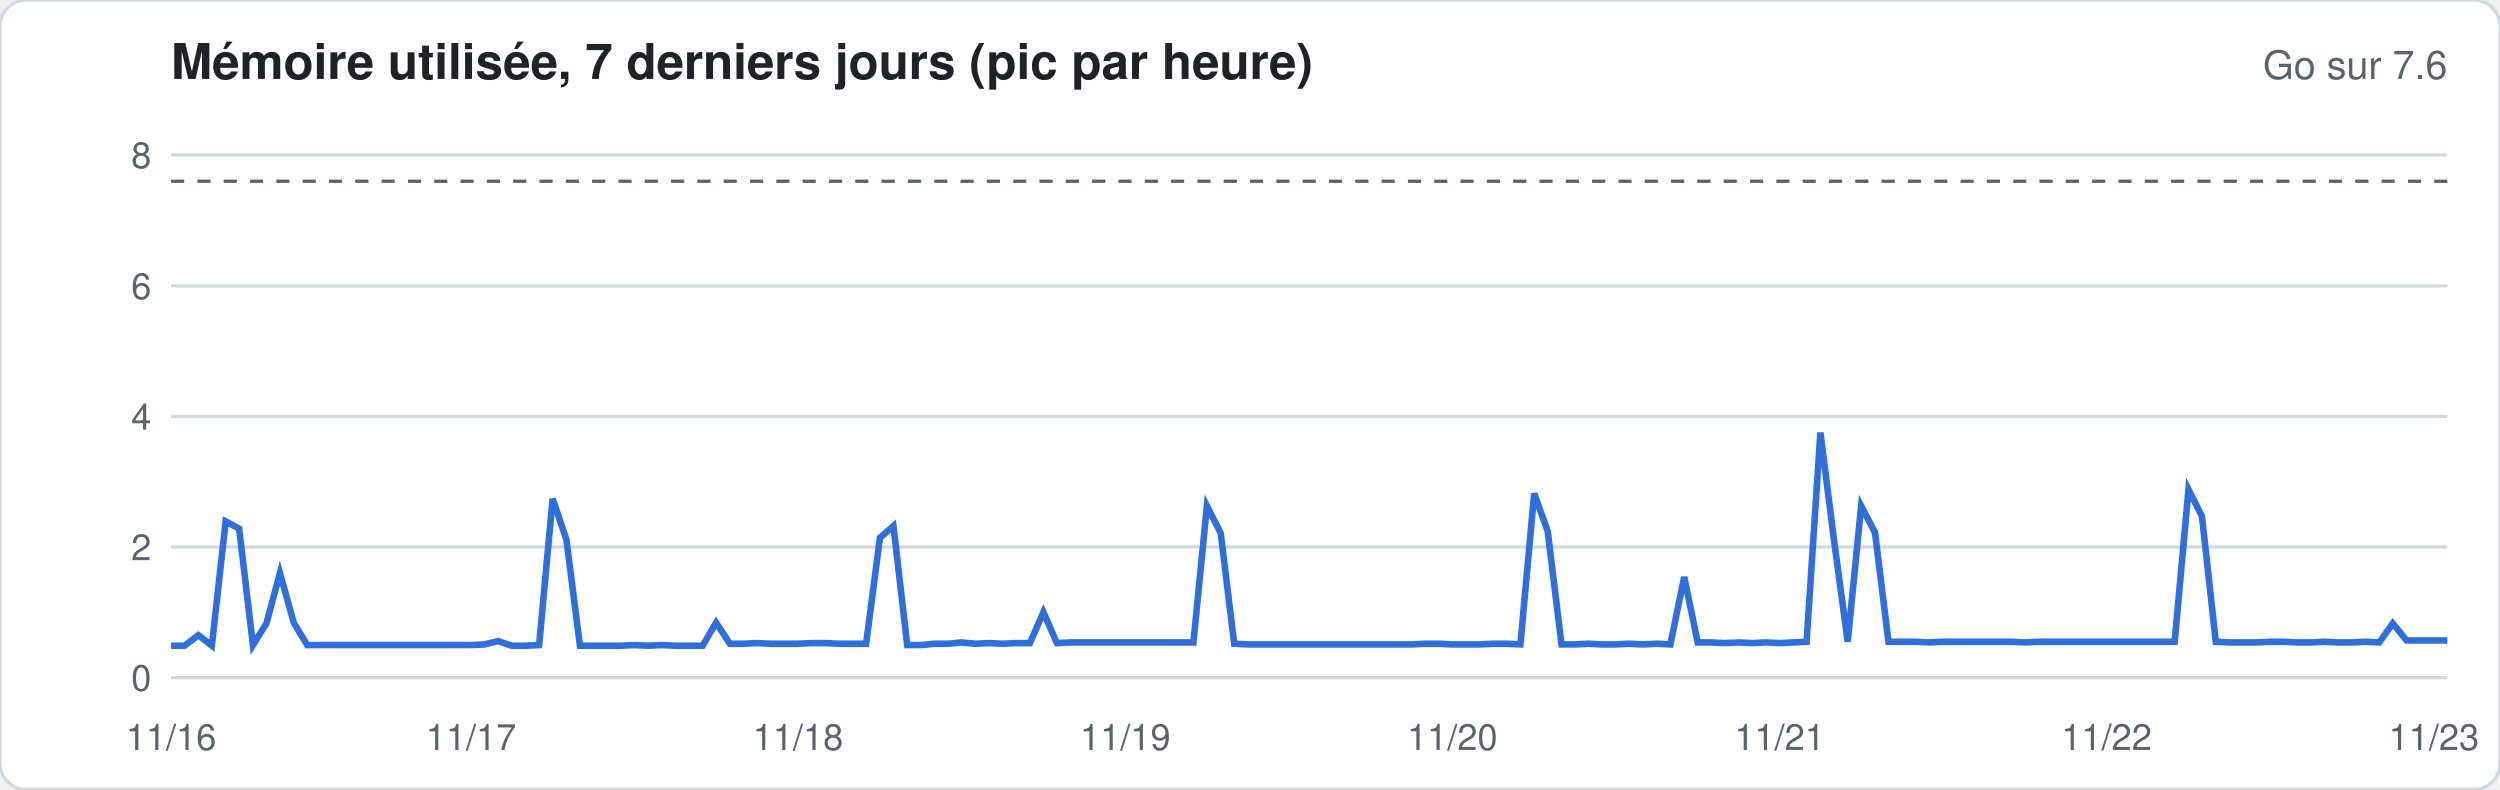
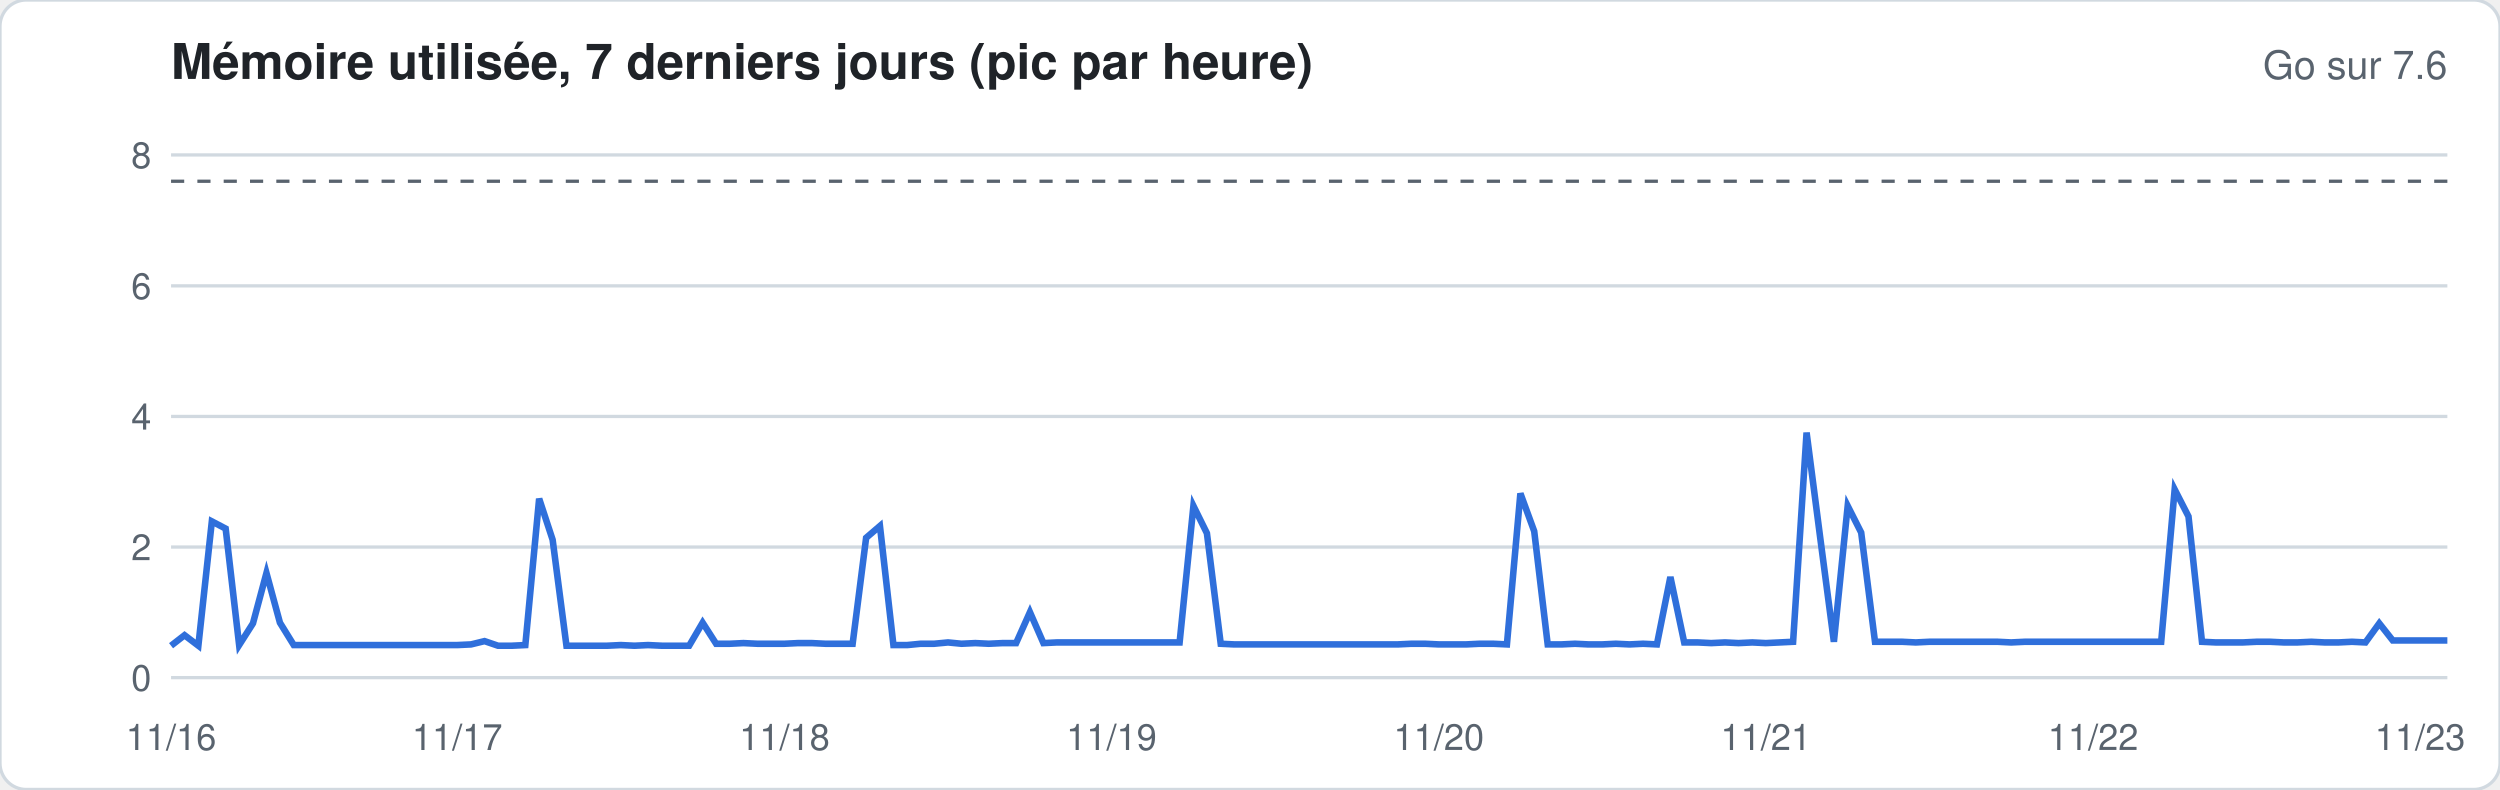
<svg xmlns="http://www.w3.org/2000/svg" width="760" height="240" viewBox="0 0 760 240" font-family="-apple-system,Segoe UI,Helvetica,Arial,sans-serif">
  <rect width="760" height="240" rx="8" fill="#ffffff" stroke="#d1d9e0" />
  <text x="52" y="24" font-size="15" font-weight="600" fill="#1f2328">Mémoire utilisée, 7 derniers jours (pic par heure)</text>
  <text x="744" y="24" font-size="12" fill="#59636e" text-anchor="end">Go sur 7.6</text>
  <line x1="52" x2="744" y1="206.0" y2="206.0" stroke="#d1d9e0" stroke-width="1" />
  <text x="46" y="210.0" font-size="11" fill="#59636e" text-anchor="end">0</text>
  <line x1="52" x2="744" y1="166.3" y2="166.3" stroke="#d1d9e0" stroke-width="1" />
  <text x="46" y="170.3" font-size="11" fill="#59636e" text-anchor="end">2</text>
  <line x1="52" x2="744" y1="126.6" y2="126.6" stroke="#d1d9e0" stroke-width="1" />
  <text x="46" y="130.6" font-size="11" fill="#59636e" text-anchor="end">4</text>
  <line x1="52" x2="744" y1="86.9" y2="86.9" stroke="#d1d9e0" stroke-width="1" />
  <text x="46" y="90.9" font-size="11" fill="#59636e" text-anchor="end">6</text>
  <line x1="52" x2="744" y1="47.1" y2="47.1" stroke="#d1d9e0" stroke-width="1" />
  <text x="46" y="51.1" font-size="11" fill="#59636e" text-anchor="end">8</text>
  <line x1="52" x2="744" y1="55.1" y2="55.1" stroke="#59636e" stroke-dasharray="4 4" />
-   <polyline fill="none" stroke="#2f6fdb" stroke-width="2" points="52.0,196.3 56.1,196.3 60.3,193.1 64.4,196.3 68.6,158.5 72.7,160.7 76.9,196.1 81.0,189.5 85.1,174.2 89.3,189.3 93.4,196.1 97.6,196.1 101.7,196.1 105.9,196.1 110.0,196.1 114.2,196.1 118.3,196.1 122.4,196.1 126.6,196.1 130.7,196.1 134.9,196.1 139.0,196.1 143.2,196.1 147.3,195.9 151.4,194.9 155.6,196.3 159.7,196.3 163.9,196.1 168.0,151.6 172.2,164.1 176.3,196.3 180.5,196.3 184.6,196.3 188.7,196.3 192.9,196.1 197.0,196.3 201.2,196.1 205.3,196.3 209.5,196.3 213.6,196.3 217.7,189.3 221.9,195.7 226.0,195.7 230.2,195.5 234.3,195.7 238.5,195.7 242.6,195.7 246.8,195.5 250.9,195.5 255.0,195.7 259.2,195.7 263.3,195.7 267.5,163.5 271.6,159.9 275.8,196.1 279.9,196.1 284.0,195.7 288.2,195.7 292.3,195.3 296.5,195.7 300.6,195.5 304.8,195.7 308.9,195.5 313.1,195.5 317.2,186.1 321.3,195.5 325.5,195.3 329.6,195.3 333.8,195.3 337.9,195.3 342.1,195.3 346.2,195.3 350.3,195.3 354.5,195.3 358.6,195.3 362.8,195.3 366.9,153.8 371.1,162.1 375.2,195.7 379.4,195.9 383.5,195.9 387.6,195.9 391.8,195.9 395.9,195.9 400.1,195.9 404.2,195.9 408.4,195.9 412.5,195.9 416.6,195.9 420.8,195.9 424.9,195.9 429.1,195.9 433.2,195.7 437.4,195.7 441.5,195.9 445.7,195.9 449.8,195.9 453.9,195.7 458.1,195.7 462.2,195.9 466.4,150.0 470.5,161.5 474.7,195.9 478.8,195.9 482.9,195.7 487.1,195.9 491.2,195.9 495.4,195.7 499.5,195.9 503.7,195.7 507.8,195.9 512.0,175.4 516.1,195.3 520.2,195.3 524.4,195.5 528.5,195.3 532.7,195.5 536.8,195.3 541.0,195.5 545.1,195.3 549.2,195.1 553.4,131.5 557.5,163.9 561.7,195.1 565.8,153.8 570.0,161.9 574.1,195.1 578.3,195.1 582.4,195.1 586.5,195.3 590.7,195.1 594.8,195.1 599.0,195.1 603.1,195.1 607.3,195.1 611.4,195.1 615.5,195.3 619.7,195.1 623.8,195.1 628.0,195.1 632.1,195.1 636.3,195.1 640.4,195.1 644.6,195.1 648.7,195.1 652.8,195.1 657.0,195.1 661.1,195.1 665.3,148.8 669.4,157.0 673.6,195.1 677.7,195.3 681.8,195.3 686.0,195.3 690.1,195.1 694.3,195.1 698.4,195.3 702.6,195.3 706.7,195.1 710.9,195.3 715.0,195.3 719.1,195.1 723.3,195.3 727.4,189.5 731.6,194.7 735.7,194.7 739.9,194.7 744.0,194.7" />
+   <polyline fill="none" stroke="#2f6fdb" stroke-width="2" points="52.0,196.3 56.1,193.1 60.3,196.3 64.4,158.5 68.6,160.7 72.7,196.1 76.9,189.5 81.0,174.2 85.1,189.3 89.3,196.1 93.4,196.1 97.6,196.1 101.7,196.1 105.9,196.1 110.0,196.1 114.2,196.1 118.3,196.1 122.4,196.1 126.6,196.1 130.7,196.1 134.9,196.1 139.0,196.1 143.2,195.9 147.3,194.9 151.4,196.3 155.6,196.3 159.7,196.1 163.9,151.6 168.0,164.1 172.2,196.3 176.3,196.3 180.5,196.3 184.6,196.3 188.7,196.1 192.9,196.3 197.0,196.1 201.2,196.3 205.3,196.3 209.5,196.3 213.6,189.3 217.7,195.7 221.9,195.7 226.0,195.5 230.2,195.7 234.3,195.7 238.5,195.7 242.6,195.5 246.8,195.5 250.9,195.7 255.0,195.7 259.2,195.7 263.3,163.5 267.5,159.9 271.6,196.1 275.8,196.1 279.9,195.7 284.0,195.7 288.2,195.3 292.3,195.7 296.5,195.5 300.6,195.7 304.8,195.5 308.9,195.5 313.1,186.1 317.2,195.5 321.3,195.3 325.5,195.3 329.6,195.3 333.8,195.3 337.9,195.3 342.1,195.3 346.2,195.3 350.3,195.3 354.5,195.3 358.6,195.3 362.8,153.8 366.9,162.1 371.1,195.7 375.2,195.9 379.4,195.9 383.5,195.9 387.6,195.9 391.8,195.9 395.9,195.9 400.1,195.9 404.2,195.9 408.4,195.9 412.5,195.9 416.6,195.9 420.8,195.9 424.9,195.9 429.1,195.7 433.2,195.7 437.4,195.9 441.5,195.9 445.7,195.9 449.8,195.7 453.9,195.7 458.1,195.9 462.2,150.0 466.4,161.5 470.5,195.9 474.7,195.9 478.8,195.7 482.9,195.9 487.1,195.9 491.2,195.7 495.4,195.9 499.5,195.7 503.7,195.9 507.8,175.4 512.0,195.3 516.1,195.3 520.2,195.5 524.4,195.3 528.5,195.5 532.7,195.3 536.8,195.5 541.0,195.3 545.1,195.1 549.2,131.5 553.4,163.9 557.5,195.1 561.7,153.8 565.8,161.9 570.0,195.1 574.1,195.1 578.3,195.1 582.4,195.3 586.5,195.1 590.7,195.1 594.8,195.1 599.0,195.1 603.1,195.1 607.3,195.1 611.4,195.3 615.5,195.1 619.7,195.1 623.8,195.1 628.0,195.1 632.1,195.1 636.3,195.1 640.4,195.1 644.6,195.1 648.7,195.1 652.8,195.1 657.0,195.1 661.1,148.8 665.3,157.0 669.4,195.1 673.6,195.3 677.7,195.3 681.8,195.3 686.0,195.1 690.1,195.1 694.3,195.3 698.4,195.3 702.6,195.1 706.7,195.3 710.9,195.3 715.0,195.1 719.1,195.3 723.3,189.5 727.4,194.7 731.6,194.7 735.7,194.7 739.9,194.7 744.0,194.7" />
  <text x="52.0" y="228" font-size="11" fill="#59636e" text-anchor="middle">11/16</text>
-   <text x="143.2" y="228" font-size="11" fill="#59636e" text-anchor="middle">11/17</text>
-   <text x="242.6" y="228" font-size="11" fill="#59636e" text-anchor="middle">11/18</text>
-   <text x="342.1" y="228" font-size="11" fill="#59636e" text-anchor="middle">11/19</text>
-   <text x="441.5" y="228" font-size="11" fill="#59636e" text-anchor="middle">11/20</text>
-   <text x="541.0" y="228" font-size="11" fill="#59636e" text-anchor="middle">11/21</text>
-   <text x="640.4" y="228" font-size="11" fill="#59636e" text-anchor="middle">11/22</text>
-   <text x="739.9" y="228" font-size="11" fill="#59636e" text-anchor="middle">11/23</text>
+   <text x="139.0" y="228" font-size="11" fill="#59636e" text-anchor="middle">11/17</text>
+   <text x="238.5" y="228" font-size="11" fill="#59636e" text-anchor="middle">11/18</text>
+   <text x="337.9" y="228" font-size="11" fill="#59636e" text-anchor="middle">11/19</text>
+   <text x="437.4" y="228" font-size="11" fill="#59636e" text-anchor="middle">11/20</text>
+   <text x="536.8" y="228" font-size="11" fill="#59636e" text-anchor="middle">11/21</text>
+   <text x="636.3" y="228" font-size="11" fill="#59636e" text-anchor="middle">11/22</text>
+   <text x="735.7" y="228" font-size="11" fill="#59636e" text-anchor="middle">11/23</text>
</svg>
